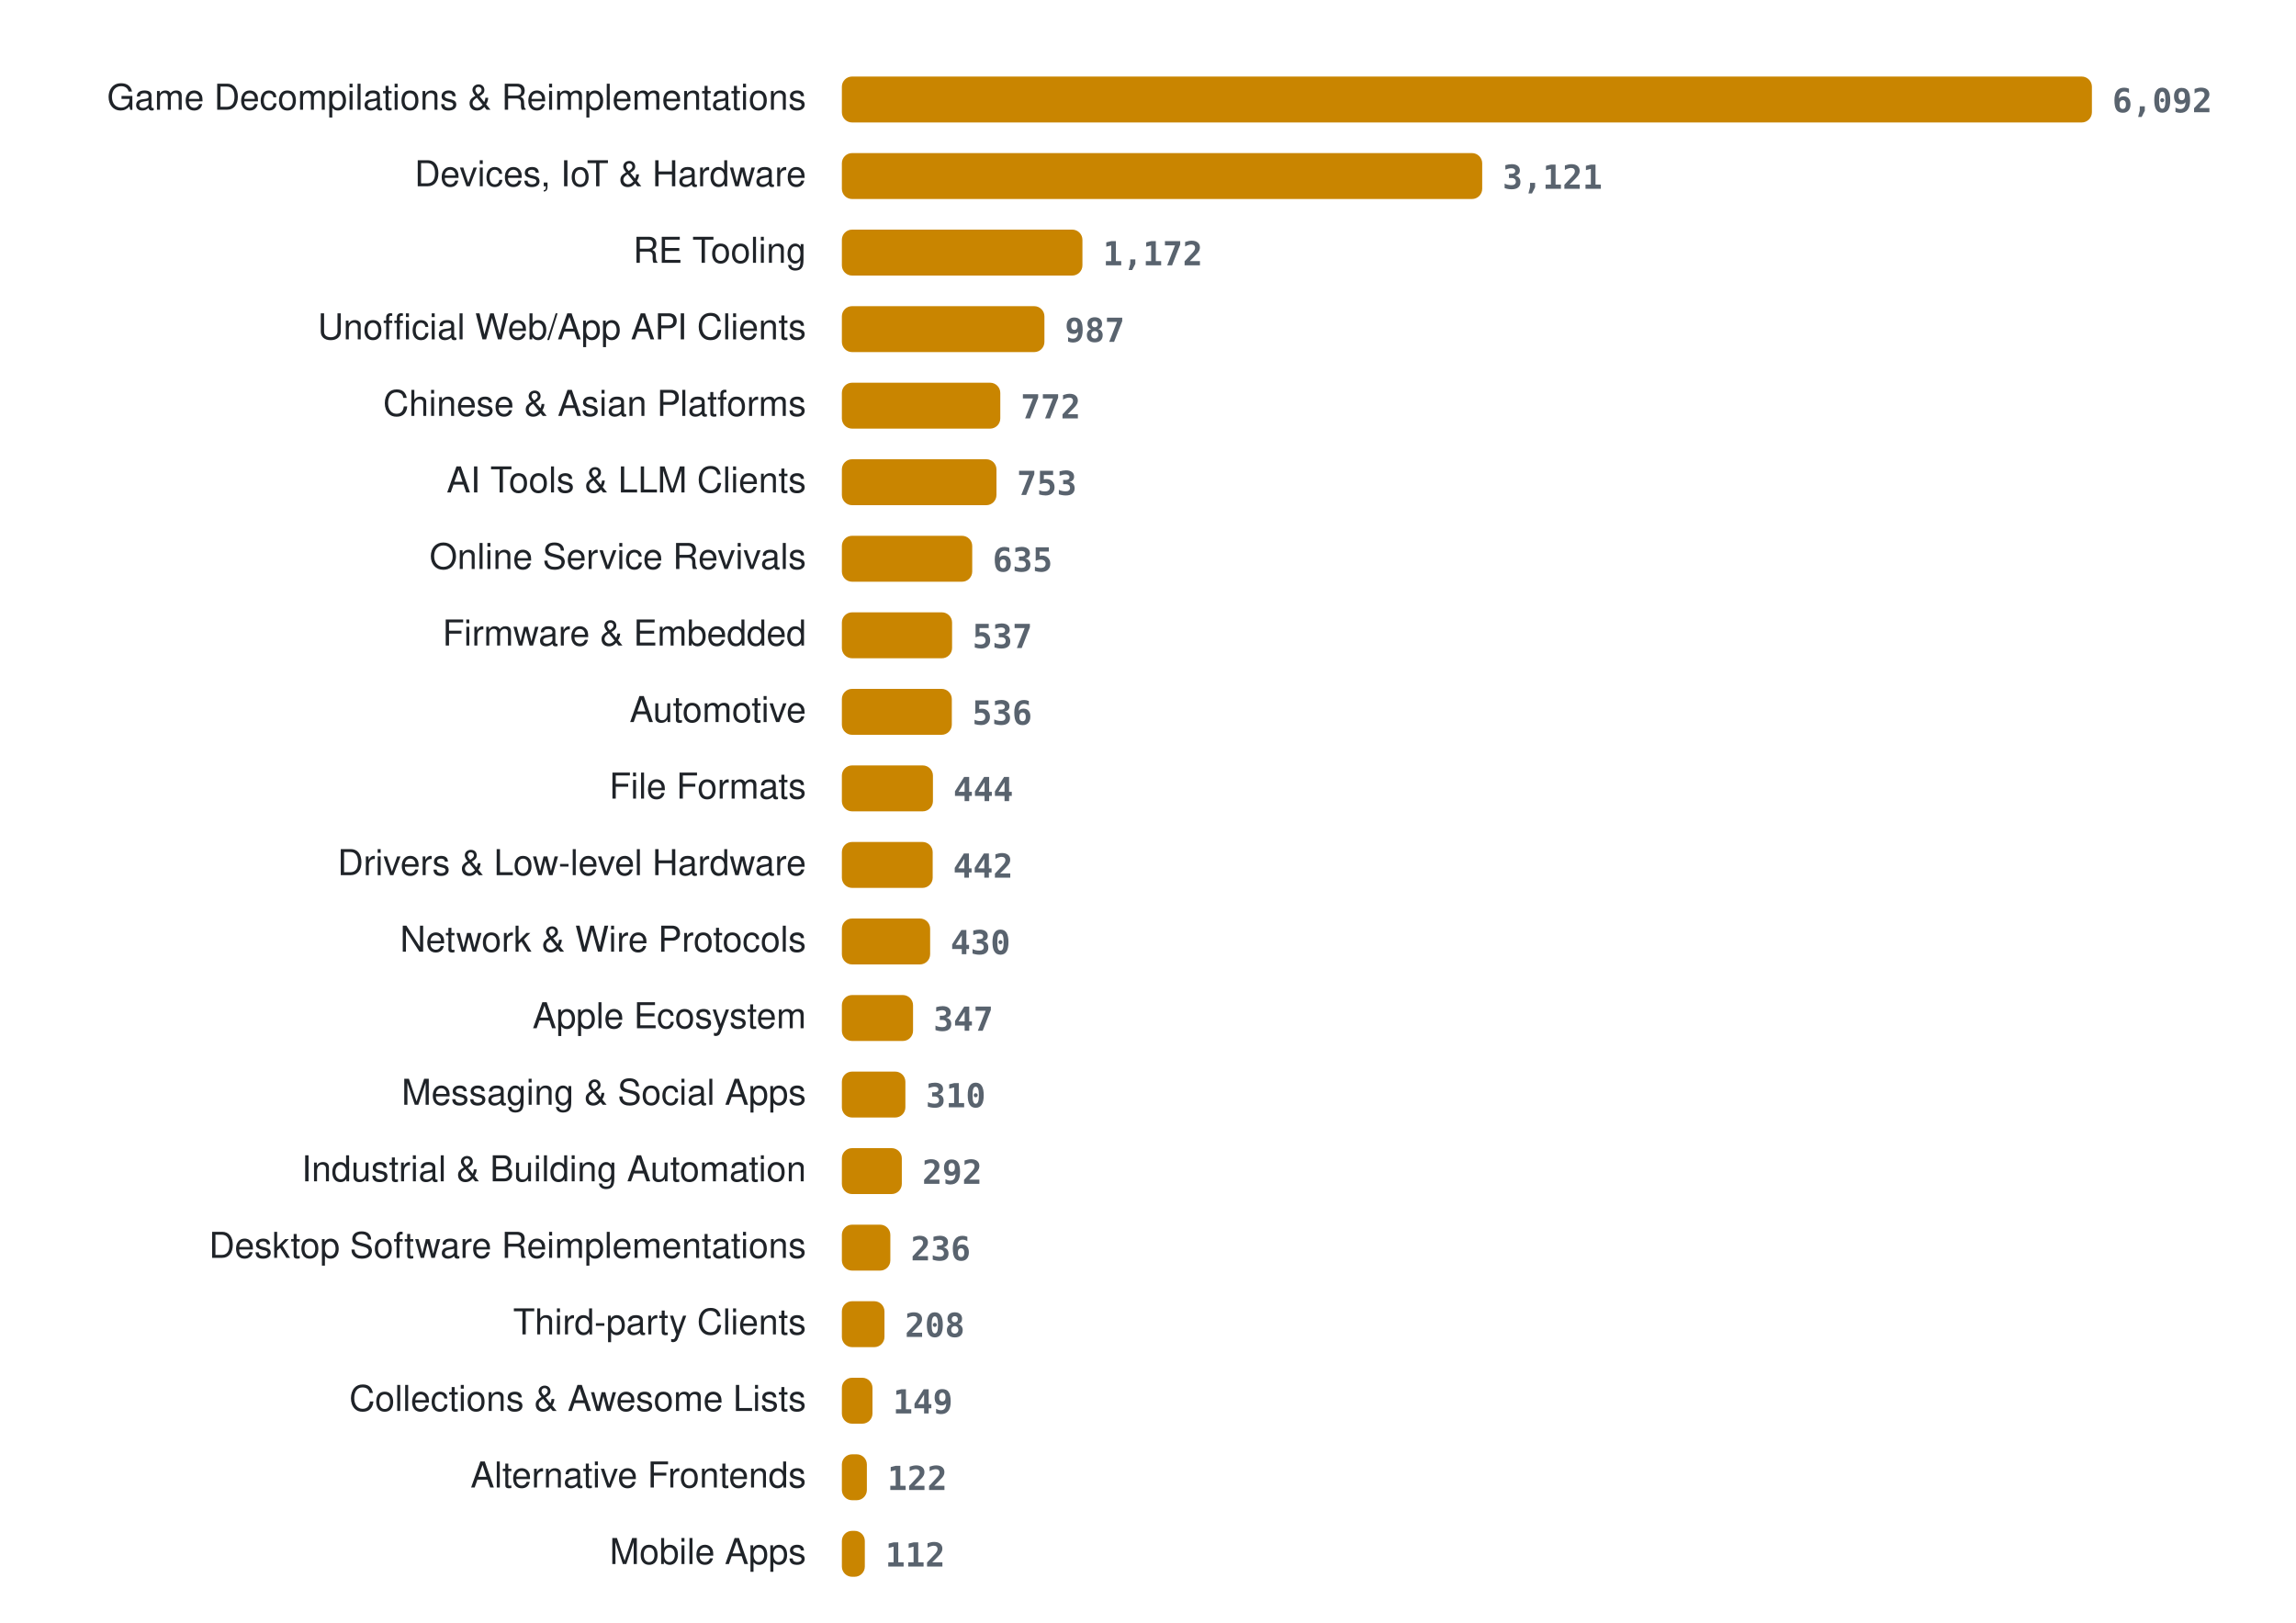
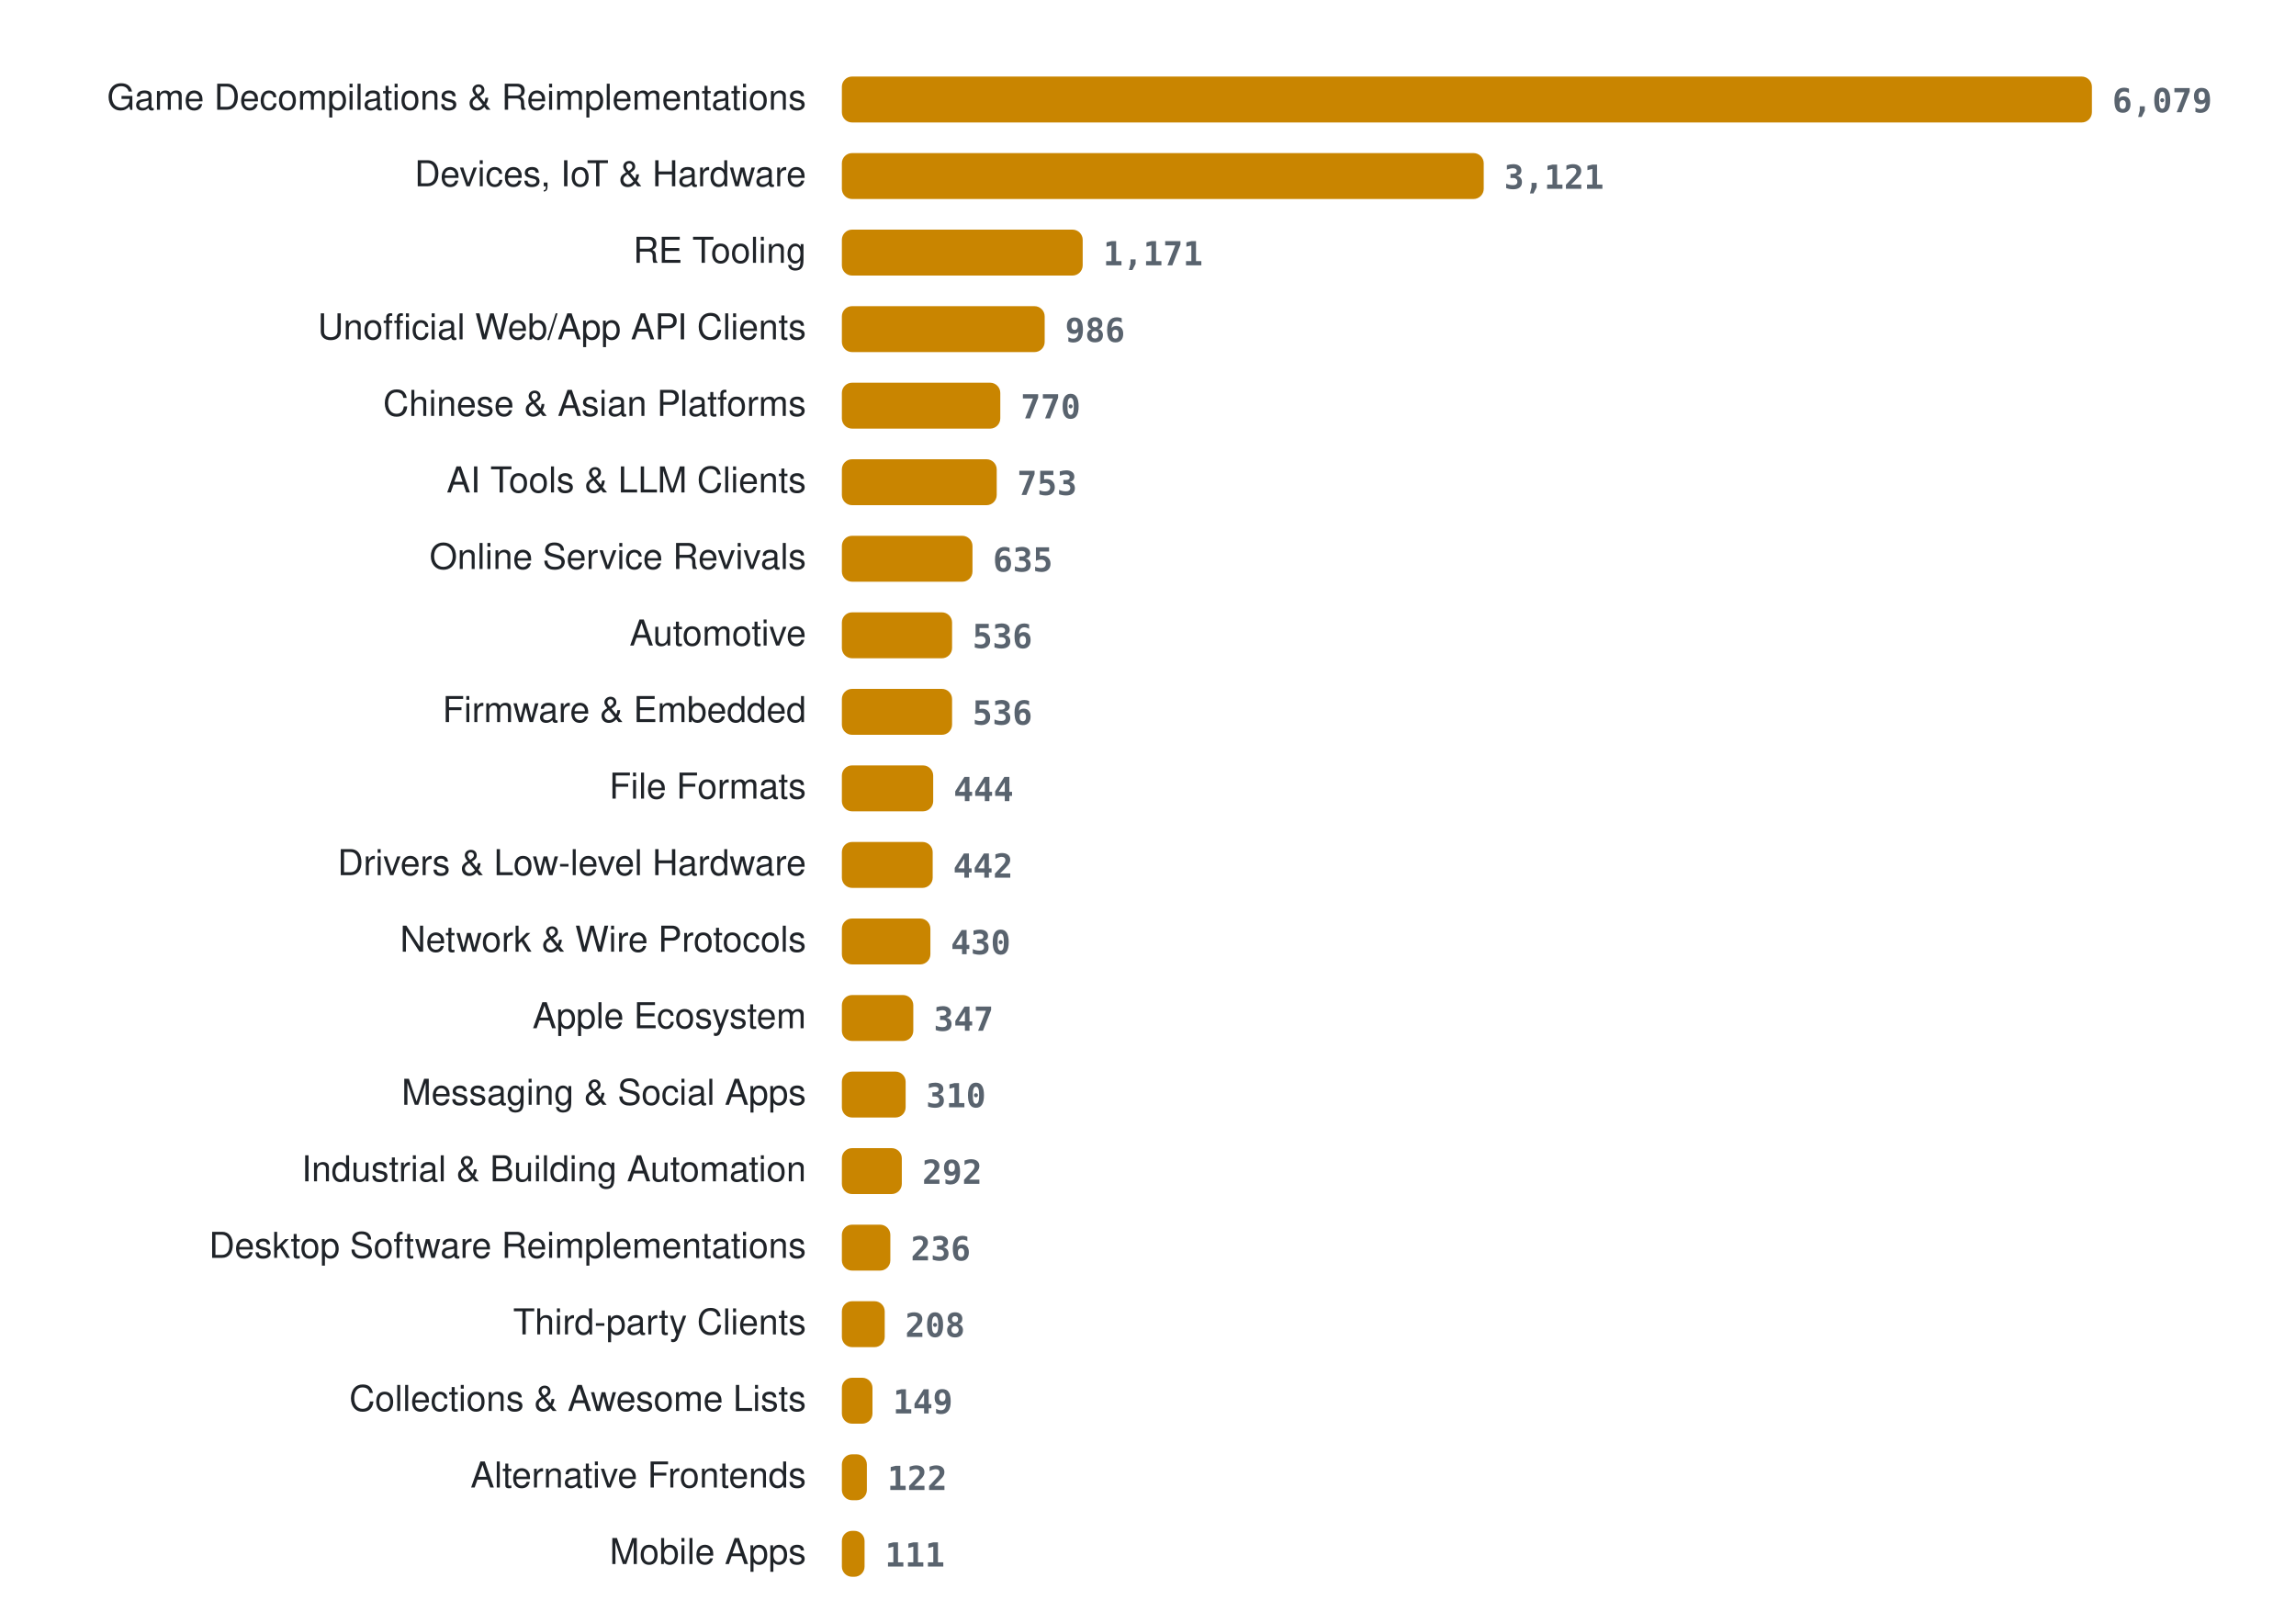
<svg xmlns="http://www.w3.org/2000/svg" width="900" height="636" viewBox="0 0 900 636" role="img" aria-label="Projects per category">
  <style>
.lab{font:14px -apple-system, BlinkMacSystemFont, 'Segoe UI', Helvetica, Arial, sans-serif;fill:#1f2328} .val{font:600 13px ui-monospace, SFMono-Regular, Menlo, Consolas, monospace;fill:#59636e} .bar{fill:#c98500}
@media (prefers-color-scheme: dark){ .lab{fill:#e6edf3} .val{fill:#9198a1} .bar{fill:#ffb000} }
</style>
  <text x="316" y="43" class="lab" text-anchor="end">Game Decompilations &amp; Reimplementations</text>
  <rect x="330" y="30" width="490.0" height="18" rx="4" class="bar" />
-   <text x="828.0" y="44" class="val">6,092</text>
+   <text x="828.0" y="44" class="val">6,079</text>
  <text x="316" y="73" class="lab" text-anchor="end">Devices, IoT &amp; Hardware</text>
-   <rect x="330" y="60" width="251.0" height="18" rx="4" class="bar" />
-   <text x="589.0" y="74" class="val">3,121</text>
+   <rect x="330" y="60" width="251.6" height="18" rx="4" class="bar" />
+   <text x="589.6" y="74" class="val">3,121</text>
  <text x="316" y="103" class="lab" text-anchor="end">RE Tooling</text>
-   <rect x="330" y="90" width="94.3" height="18" rx="4" class="bar" />
-   <text x="432.3" y="104" class="val">1,172</text>
+   <rect x="330" y="90" width="94.4" height="18" rx="4" class="bar" />
+   <text x="432.4" y="104" class="val">1,171</text>
  <text x="316" y="133" class="lab" text-anchor="end">Unofficial Web/App API Clients</text>
-   <rect x="330" y="120" width="79.4" height="18" rx="4" class="bar" />
-   <text x="417.4" y="134" class="val">987</text>
+   <rect x="330" y="120" width="79.5" height="18" rx="4" class="bar" />
+   <text x="417.5" y="134" class="val">986</text>
  <text x="316" y="163" class="lab" text-anchor="end">Chinese &amp; Asian Platforms</text>
  <rect x="330" y="150" width="62.1" height="18" rx="4" class="bar" />
-   <text x="400.1" y="164" class="val">772</text>
+   <text x="400.1" y="164" class="val">770</text>
  <text x="316" y="193" class="lab" text-anchor="end">AI Tools &amp; LLM Clients</text>
-   <rect x="330" y="180" width="60.6" height="18" rx="4" class="bar" />
-   <text x="398.6" y="194" class="val">753</text>
+   <rect x="330" y="180" width="60.7" height="18" rx="4" class="bar" />
+   <text x="398.7" y="194" class="val">753</text>
  <text x="316" y="223" class="lab" text-anchor="end">Online Service Revivals</text>
-   <rect x="330" y="210" width="51.1" height="18" rx="4" class="bar" />
-   <text x="389.1" y="224" class="val">635</text>
-   <text x="316" y="253" class="lab" text-anchor="end">Firmware &amp; Embedded</text>
+   <rect x="330" y="210" width="51.2" height="18" rx="4" class="bar" />
+   <text x="389.2" y="224" class="val">635</text>
+   <text x="316" y="253" class="lab" text-anchor="end">Automotive</text>
  <rect x="330" y="240" width="43.2" height="18" rx="4" class="bar" />
-   <text x="381.2" y="254" class="val">537</text>
-   <text x="316" y="283" class="lab" text-anchor="end">Automotive</text>
-   <rect x="330" y="270" width="43.1" height="18" rx="4" class="bar" />
-   <text x="381.1" y="284" class="val">536</text>
+   <text x="381.2" y="254" class="val">536</text>
+   <text x="316" y="283" class="lab" text-anchor="end">Firmware &amp; Embedded</text>
+   <rect x="330" y="270" width="43.2" height="18" rx="4" class="bar" />
+   <text x="381.2" y="284" class="val">536</text>
  <text x="316" y="313" class="lab" text-anchor="end">File Formats</text>
-   <rect x="330" y="300" width="35.7" height="18" rx="4" class="bar" />
-   <text x="373.7" y="314" class="val">444</text>
+   <rect x="330" y="300" width="35.8" height="18" rx="4" class="bar" />
+   <text x="373.8" y="314" class="val">444</text>
  <text x="316" y="343" class="lab" text-anchor="end">Drivers &amp; Low-level Hardware</text>
  <rect x="330" y="330" width="35.6" height="18" rx="4" class="bar" />
  <text x="373.6" y="344" class="val">442</text>
  <text x="316" y="373" class="lab" text-anchor="end">Network &amp; Wire Protocols</text>
-   <rect x="330" y="360" width="34.6" height="18" rx="4" class="bar" />
-   <text x="372.6" y="374" class="val">430</text>
+   <rect x="330" y="360" width="34.7" height="18" rx="4" class="bar" />
+   <text x="372.7" y="374" class="val">430</text>
  <text x="316" y="403" class="lab" text-anchor="end">Apple Ecosystem</text>
-   <rect x="330" y="390" width="27.9" height="18" rx="4" class="bar" />
-   <text x="365.9" y="404" class="val">347</text>
+   <rect x="330" y="390" width="28.0" height="18" rx="4" class="bar" />
+   <text x="366.0" y="404" class="val">347</text>
  <text x="316" y="433" class="lab" text-anchor="end">Messaging &amp; Social Apps</text>
-   <rect x="330" y="420" width="24.9" height="18" rx="4" class="bar" />
-   <text x="362.9" y="434" class="val">310</text>
+   <rect x="330" y="420" width="25.0" height="18" rx="4" class="bar" />
+   <text x="363.0" y="434" class="val">310</text>
  <text x="316" y="463" class="lab" text-anchor="end">Industrial &amp; Building Automation</text>
  <rect x="330" y="450" width="23.5" height="18" rx="4" class="bar" />
  <text x="361.5" y="464" class="val">292</text>
  <text x="316" y="493" class="lab" text-anchor="end">Desktop Software Reimplementations</text>
  <rect x="330" y="480" width="19.0" height="18" rx="4" class="bar" />
  <text x="357.0" y="494" class="val">236</text>
  <text x="316" y="523" class="lab" text-anchor="end">Third-party Clients</text>
-   <rect x="330" y="510" width="16.7" height="18" rx="4" class="bar" />
-   <text x="354.7" y="524" class="val">208</text>
+   <rect x="330" y="510" width="16.8" height="18" rx="4" class="bar" />
+   <text x="354.8" y="524" class="val">208</text>
  <text x="316" y="553" class="lab" text-anchor="end">Collections &amp; Awesome Lists</text>
  <rect x="330" y="540" width="12.0" height="18" rx="4" class="bar" />
  <text x="350.0" y="554" class="val">149</text>
  <text x="316" y="583" class="lab" text-anchor="end">Alternative Frontends</text>
  <rect x="330" y="570" width="9.8" height="18" rx="4" class="bar" />
  <text x="347.8" y="584" class="val">122</text>
  <text x="316" y="613" class="lab" text-anchor="end">Mobile Apps</text>
-   <rect x="330" y="600" width="9.0" height="18" rx="4" class="bar" />
-   <text x="347.0" y="614" class="val">112</text>
+   <rect x="330" y="600" width="8.9" height="18" rx="4" class="bar" />
+   <text x="346.9" y="614" class="val">111</text>
</svg>
